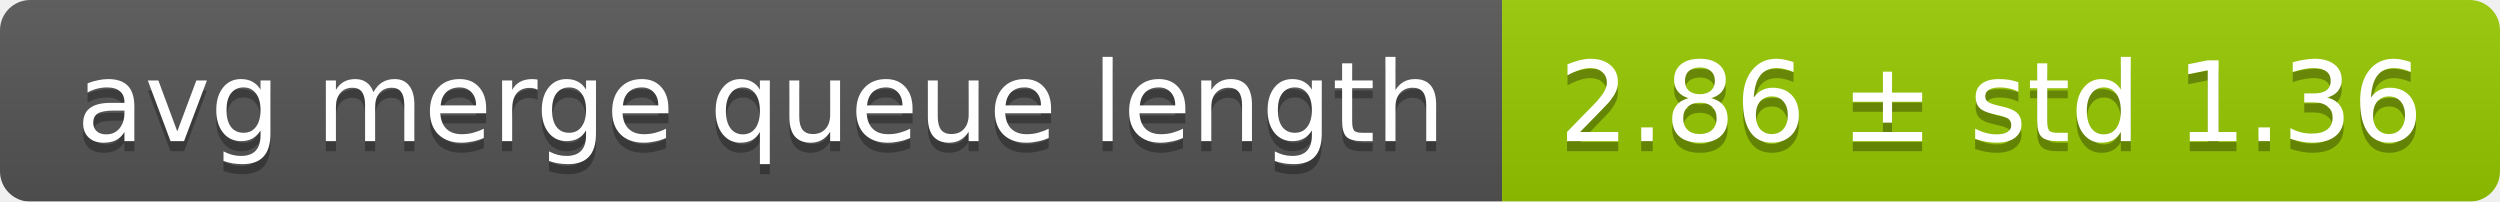
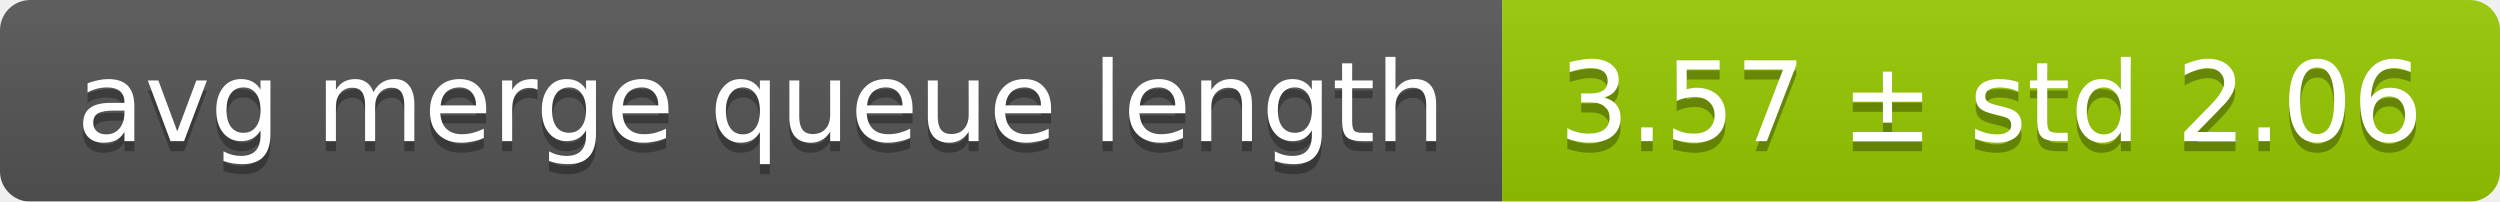
<svg xmlns="http://www.w3.org/2000/svg" width="248" height="20">
  <linearGradient id="smooth" x2="0" y2="100%">
    <stop offset="0" stop-color="#bbb" stop-opacity=".1" />
    <stop offset="1" stop-opacity=".1" />
  </linearGradient>
  <mask id="round">
    <rect width="248" height="20" rx="3" fill="#fff" />
  </mask>
  <g mask="url(#round)">
    <rect width="149" height="20" fill="#555" />
    <rect x="149" width="99" height="20" fill="#97ca00" />
    <rect width="248" height="20" fill="url(#smooth)" />
  </g>
  <g fill="#fff" text-anchor="middle" font-family="DejaVu Sans,Verdana,Geneva,sans-serif" font-size="11">
    <text x="75.5" y="15" fill="#010101" fill-opacity=".3">avg merge queue length</text>
    <text x="75.5" y="14">avg merge queue length</text>
-     <text x="197.5" y="15" fill="#010101" fill-opacity=".3">2.86 ± std 1.36</text>
-     <text x="197.5" y="14">2.86 ± std 1.36</text>
+     <text x="197.5" y="15" fill="#010101" fill-opacity=".3">3.57 ± std 2.06</text>
+     <text x="197.5" y="14">3.57 ± std 2.06</text>
  </g>
</svg>
